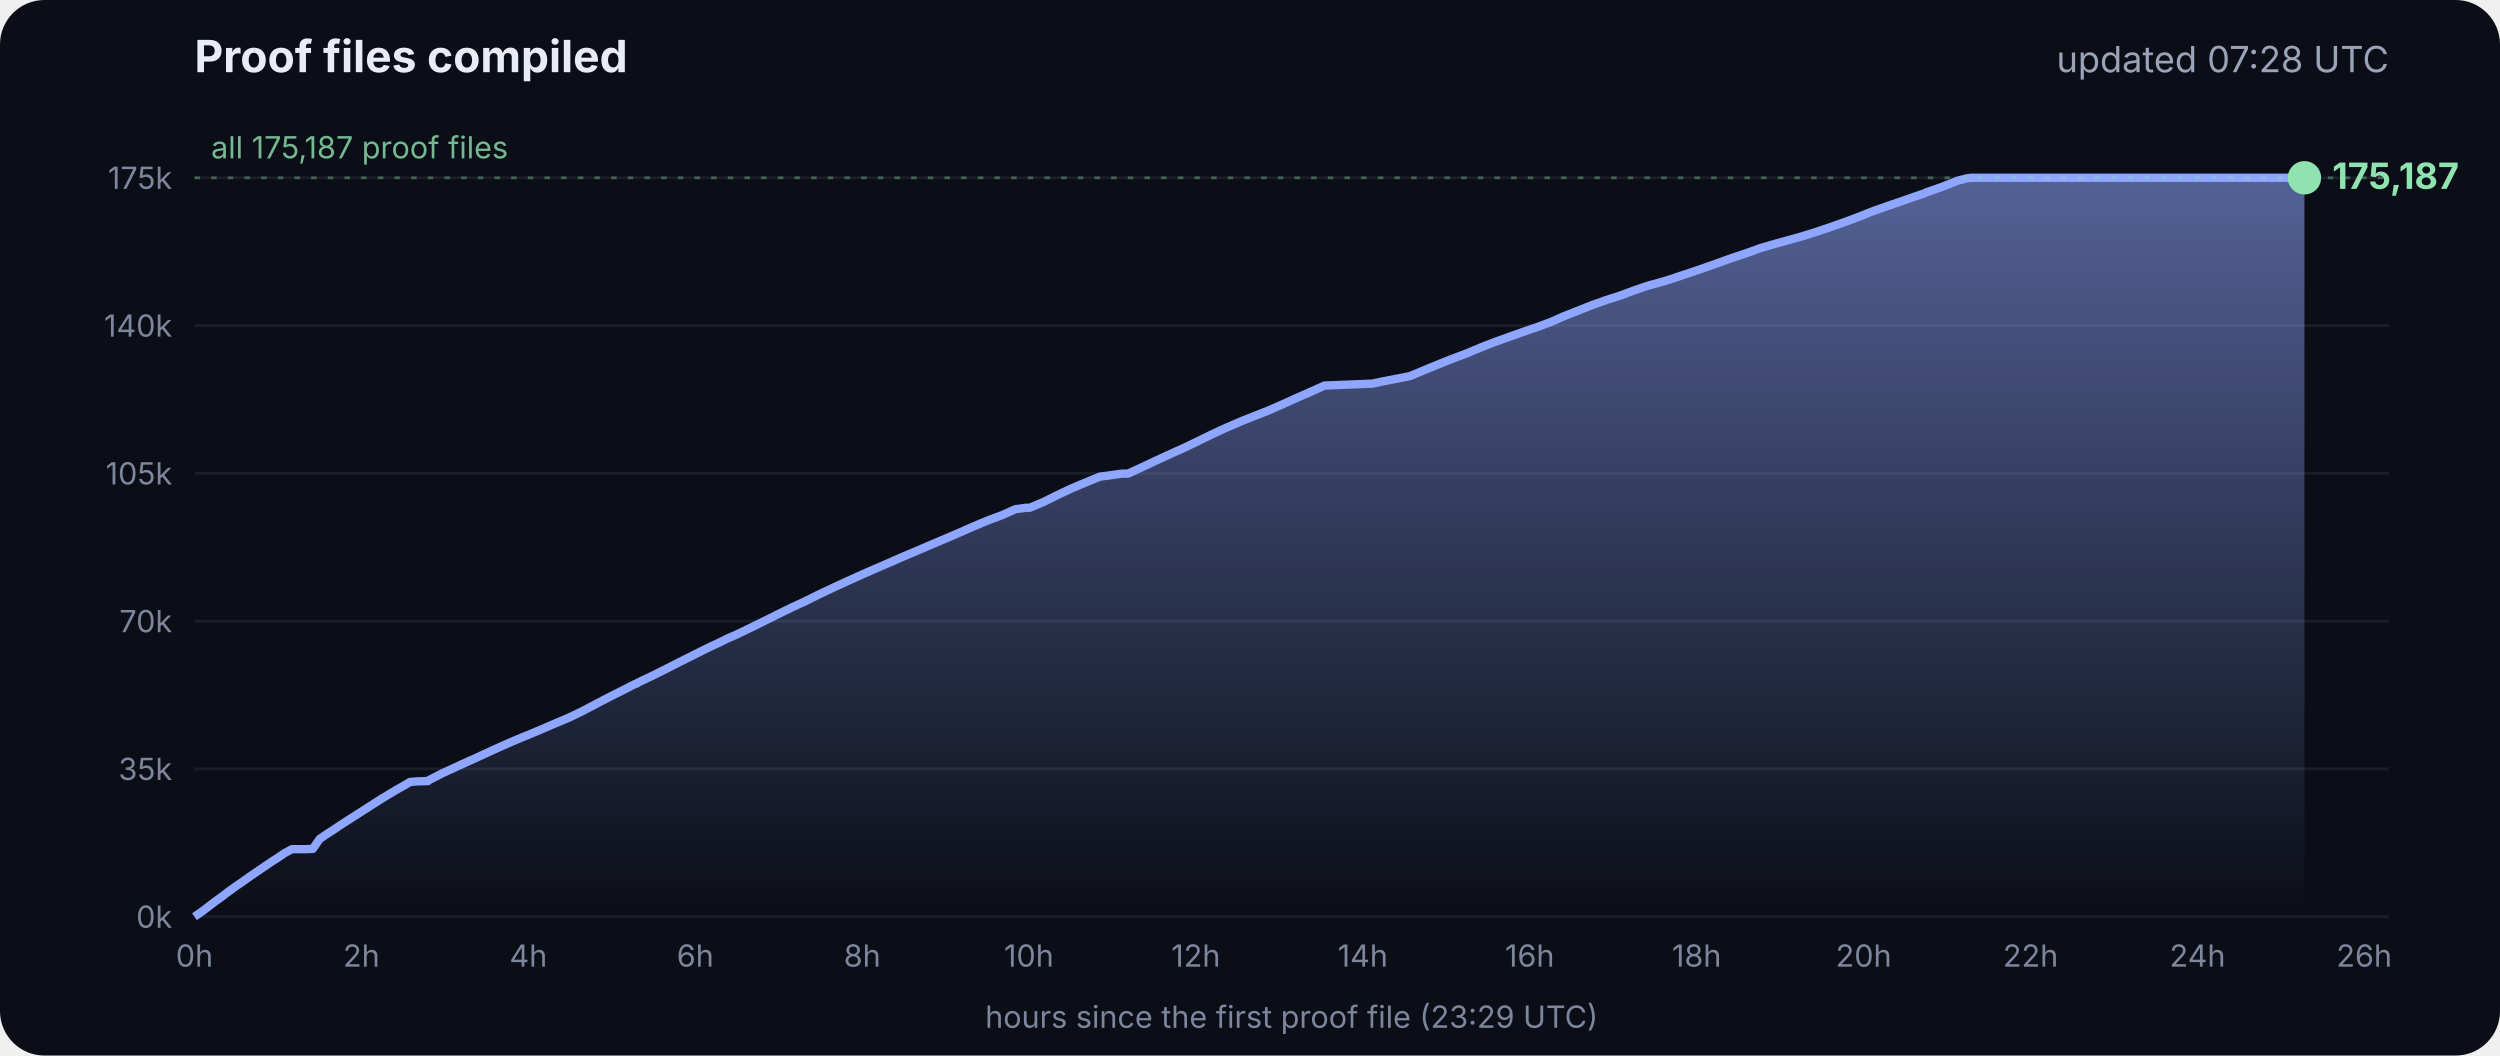
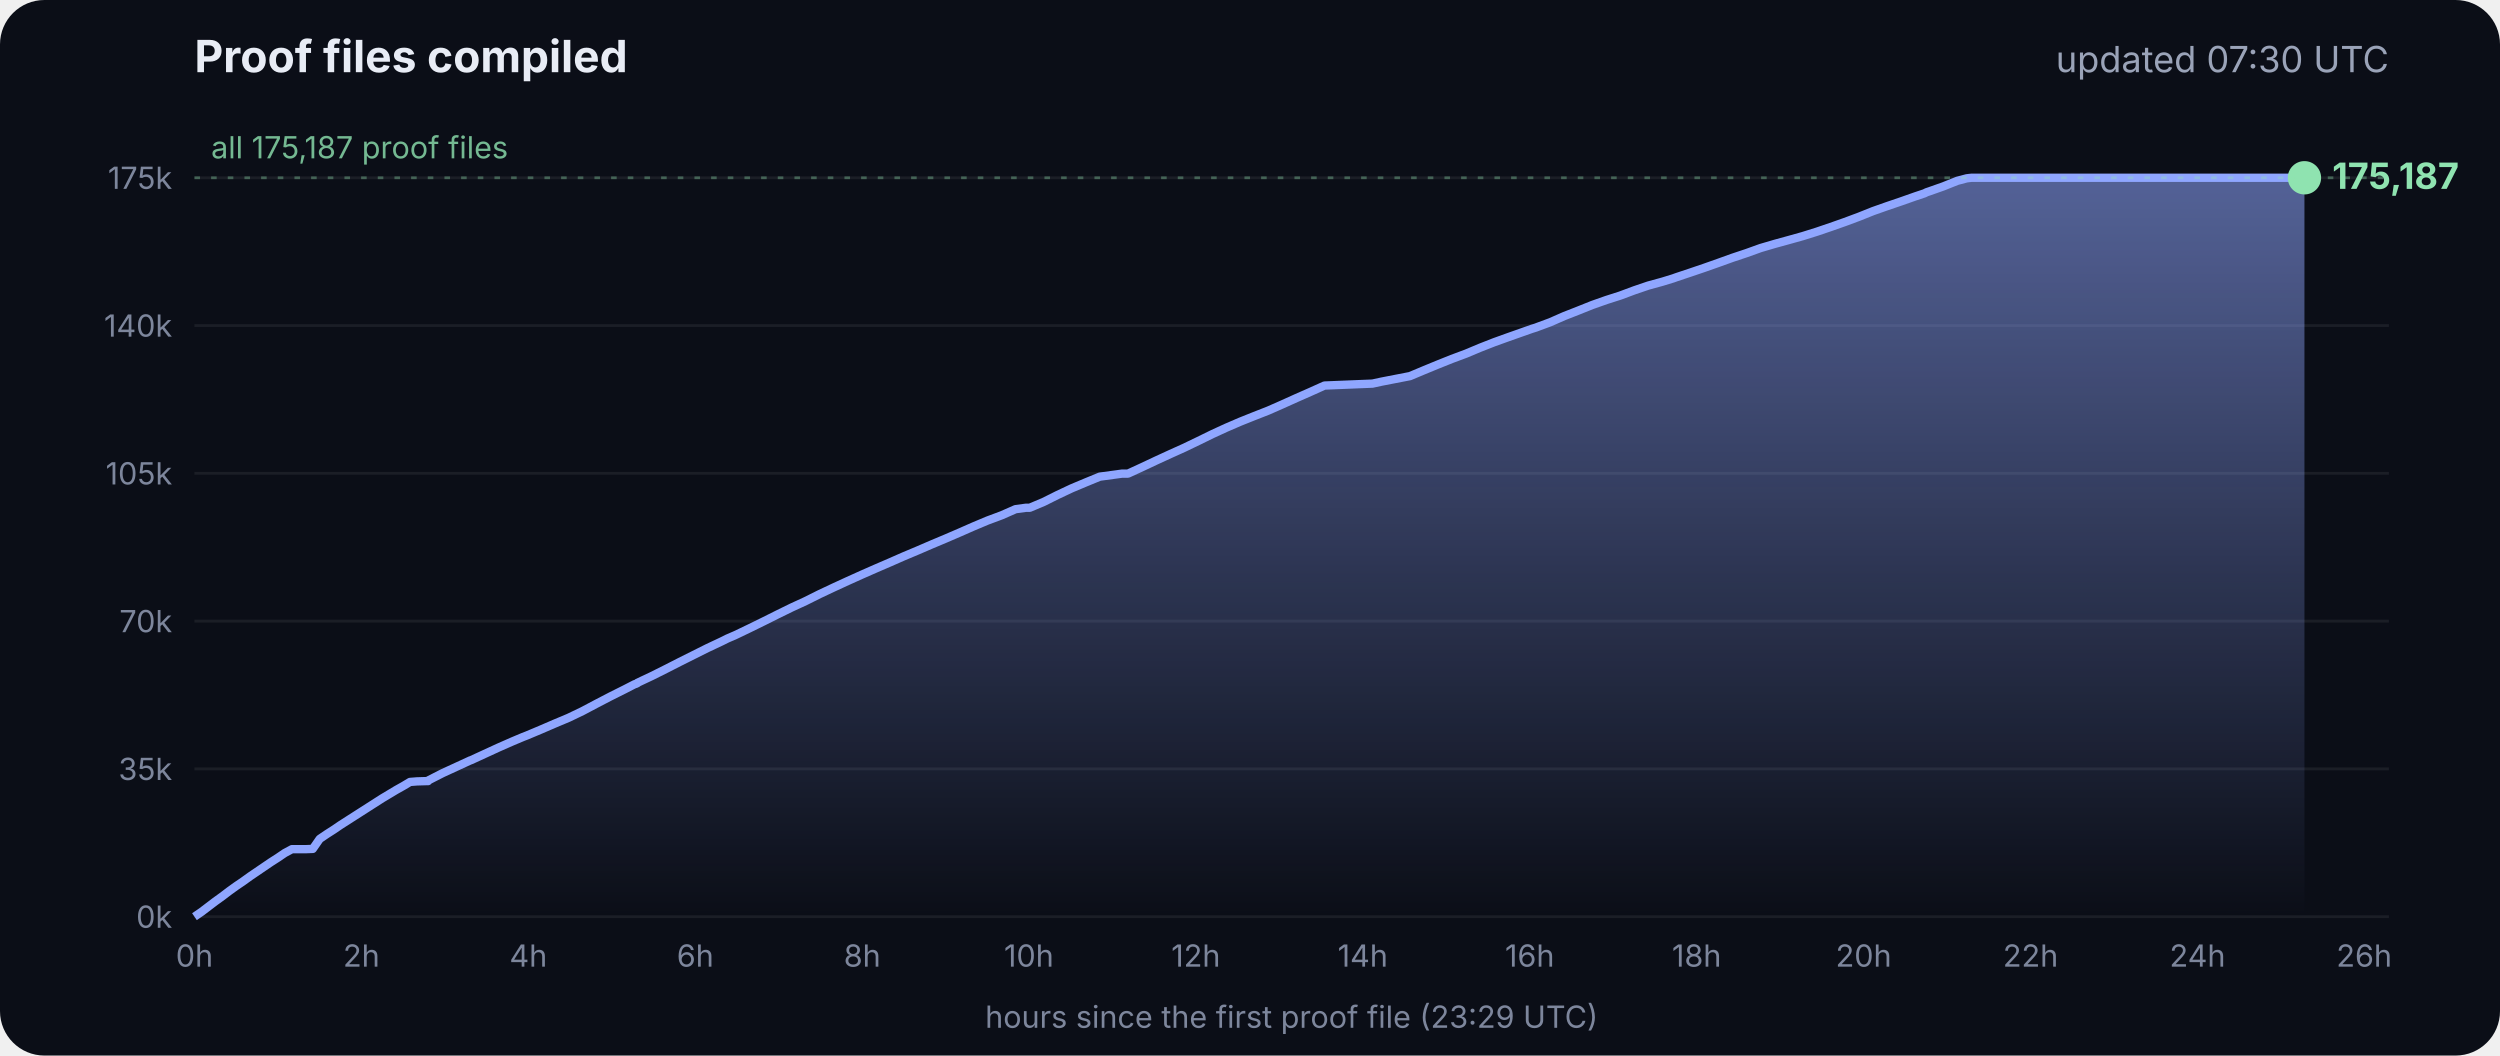
<svg xmlns="http://www.w3.org/2000/svg" viewBox="0 0 900 380" font-family="Inter, -apple-system, Segoe UI, sans-serif">
  <defs>
    <linearGradient id="g" x1="0" y1="0" x2="0" y2="1">
      <stop offset="0" stop-color="#8fa6ff" stop-opacity=".55" />
      <stop offset="1" stop-color="#8fa6ff" stop-opacity="0" />
    </linearGradient>
  </defs>
  <rect width="900" height="380" rx="16" fill="#0b0e17" />
  <text x="70" y="26" fill="#e8ecf5" font-size="16" font-weight="700">Proof files compiled</text>
-   <text x="860" y="26" fill="#9aa3b8" font-size="13" text-anchor="end">updated 07:28 UTC</text>
+   <text x="860" y="26" fill="#9aa3b8" font-size="13" text-anchor="end">updated 07:30 UTC</text>
  <line x1="70" x2="860" y1="330.0" y2="330.0" stroke="#ffffff" stroke-opacity=".07" />
  <text x="62" y="334.0" fill="#7d869c" font-size="11" text-anchor="end">0k</text>
  <line x1="70" x2="860" y1="276.8" y2="276.8" stroke="#ffffff" stroke-opacity=".07" />
  <text x="62" y="280.8" fill="#7d869c" font-size="11" text-anchor="end">35k</text>
  <line x1="70" x2="860" y1="223.6" y2="223.6" stroke="#ffffff" stroke-opacity=".07" />
  <text x="62" y="227.6" fill="#7d869c" font-size="11" text-anchor="end">70k</text>
  <line x1="70" x2="860" y1="170.4" y2="170.4" stroke="#ffffff" stroke-opacity=".07" />
  <text x="62" y="174.4" fill="#7d869c" font-size="11" text-anchor="end">105k</text>
  <line x1="70" x2="860" y1="117.2" y2="117.2" stroke="#ffffff" stroke-opacity=".07" />
  <text x="62" y="121.2" fill="#7d869c" font-size="11" text-anchor="end">140k</text>
  <line x1="70" x2="860" y1="64.0" y2="64.0" stroke="#ffffff" stroke-opacity=".07" />
  <text x="62" y="68.0" fill="#7d869c" font-size="11" text-anchor="end">175k</text>
  <text x="70.0" y="348" fill="#7d869c" font-size="11" text-anchor="middle">0h</text>
  <text x="130.1" y="348" fill="#7d869c" font-size="11" text-anchor="middle">2h</text>
  <text x="190.2" y="348" fill="#7d869c" font-size="11" text-anchor="middle">4h</text>
  <text x="250.3" y="348" fill="#7d869c" font-size="11" text-anchor="middle">6h</text>
  <text x="310.4" y="348" fill="#7d869c" font-size="11" text-anchor="middle">8h</text>
  <text x="370.4" y="348" fill="#7d869c" font-size="11" text-anchor="middle">10h</text>
  <text x="430.5" y="348" fill="#7d869c" font-size="11" text-anchor="middle">12h</text>
  <text x="490.6" y="348" fill="#7d869c" font-size="11" text-anchor="middle">14h</text>
  <text x="550.7" y="348" fill="#7d869c" font-size="11" text-anchor="middle">16h</text>
  <text x="610.8" y="348" fill="#7d869c" font-size="11" text-anchor="middle">18h</text>
  <text x="670.9" y="348" fill="#7d869c" font-size="11" text-anchor="middle">20h</text>
  <text x="731.0" y="348" fill="#7d869c" font-size="11" text-anchor="middle">22h</text>
  <text x="791.1" y="348" fill="#7d869c" font-size="11" text-anchor="middle">24h</text>
  <text x="851.1" y="348" fill="#7d869c" font-size="11" text-anchor="middle">26h</text>
  <polygon points="70.0,330.0 70.0,330.0 72.5,328.3 75.0,326.4 77.5,324.5 80.0,322.7 82.5,320.8 85.0,319.0 87.5,317.3 90.0,315.5 92.5,313.8 95.0,312.1 97.5,310.4 100.0,308.8 102.5,307.1 105.1,305.7 107.6,305.7 110.1,305.7 112.6,305.6 115.1,302.0 117.6,300.3 120.1,298.7 122.6,297.0 125.1,295.4 127.6,293.8 130.1,292.2 132.6,290.6 135.1,289.0 137.6,287.4 140.1,285.9 142.6,284.4 145.1,283.0 147.6,281.5 150.1,281.3 153.5,281.2 153.7,281.2 154.1,281.2 154.3,280.9 159.4,278.3 164.4,276.0 169.4,273.7 169.5,273.7 174.5,271.4 179.5,269.1 184.5,266.9 188.3,265.3 189.6,264.8 194.6,262.7 199.7,260.5 204.7,258.4 209.7,256.0 214.8,253.3 219.8,250.7 224.8,248.2 228.5,246.3 228.9,246.2 229.5,245.9 229.5,245.8 234.6,243.4 239.6,240.9 244.7,238.3 249.7,235.8 254.7,233.3 259.8,230.9 261.8,229.9 264.8,228.6 269.8,226.2 274.9,223.7 279.9,221.2 285.0,218.7 290.0,216.4 295.0,213.9 300.1,211.5 305.1,209.2 310.2,206.9 315.2,204.7 320.3,202.5 325.3,200.3 330.3,198.2 335.4,196.0 340.4,193.9 345.5,191.7 350.5,189.5 355.5,187.4 360.6,185.5 365.6,183.3 369.3,182.8 370.7,182.8 375.7,180.7 380.7,178.2 385.8,175.8 390.8,173.7 395.9,171.6 404.0,170.5 406.1,170.5 411.1,168.2 416.2,165.8 421.2,163.5 426.3,161.2 431.3,158.8 436.4,156.3 441.4,154.0 446.5,151.8 451.5,149.8 456.6,147.8 461.6,145.6 466.7,143.3 471.7,141.1 476.8,138.8 494.1,138.1 497.3,137.4 507.6,135.4 512.6,133.3 517.7,131.2 522.7,129.2 527.8,127.3 532.8,125.2 537.9,123.2 542.9,121.4 548.0,119.6 551.4,118.4 553.0,117.9 553.5,117.7 558.1,116.0 563.1,113.8 568.2,111.8 573.2,109.8 578.3,108.0 583.3,106.4 588.4,104.5 593.4,102.8 598.5,101.4 602.4,100.2 603.5,99.8 608.6,98.1 613.6,96.4 618.7,94.6 623.7,92.8 628.8,91.1 633.8,89.3 635.5,88.8 638.9,87.8 644.0,86.4 649.0,85.0 654.1,83.4 659.1,81.7 664.2,79.9 669.3,78.0 674.3,76.0 679.4,74.2 684.4,72.5 689.5,70.7 692.8,69.6 693.6,69.2 694.5,68.9 699.6,67.1 704.6,65.1 708.0,64.2 708.8,64.1 709.7,64.0 713.4,64.0 715.2,64.0 718.5,64.0 723.5,64.0 728.6,64.0 733.7,64.0 738.7,64.0 743.7,64.0 748.8,64.0 753.9,64.0 758.9,64.0 764.0,64.0 769.0,64.0 774.1,64.0 779.1,64.0 784.2,64.0 789.2,64.0 794.3,64.0 797.0,64.0 798.2,64.0 799.3,64.0 804.4,64.0 809.4,64.0 814.5,64.0 818.9,64.0 819.1,64.0 819.5,64.0 822.0,64.0 824.6,64.0 826.0,64.0 826.0,64.0 826.4,64.0 828.9,64.0 829.2,64.0 829.6,64.0 829.6,330.0" fill="url(#g)" />
  <polyline points="70.0,330.0 72.5,328.3 75.0,326.4 77.5,324.5 80.0,322.7 82.5,320.8 85.0,319.0 87.5,317.3 90.0,315.5 92.5,313.8 95.0,312.1 97.5,310.4 100.0,308.8 102.5,307.1 105.1,305.7 107.6,305.7 110.1,305.7 112.6,305.6 115.1,302.0 117.6,300.3 120.1,298.7 122.6,297.0 125.1,295.4 127.6,293.8 130.1,292.2 132.6,290.6 135.1,289.0 137.6,287.4 140.1,285.9 142.6,284.4 145.1,283.0 147.6,281.5 150.1,281.3 153.5,281.2 153.7,281.2 154.1,281.2 154.3,280.9 159.4,278.3 164.4,276.0 169.4,273.7 169.5,273.7 174.5,271.4 179.5,269.1 184.5,266.9 188.3,265.3 189.6,264.8 194.6,262.7 199.7,260.5 204.7,258.4 209.7,256.0 214.8,253.3 219.8,250.7 224.8,248.2 228.5,246.3 228.9,246.2 229.5,245.9 229.5,245.8 234.6,243.4 239.6,240.9 244.7,238.3 249.7,235.8 254.7,233.3 259.8,230.9 261.8,229.9 264.8,228.6 269.8,226.2 274.9,223.7 279.9,221.2 285.0,218.7 290.0,216.4 295.0,213.9 300.1,211.5 305.1,209.2 310.2,206.9 315.2,204.7 320.3,202.5 325.3,200.3 330.3,198.2 335.4,196.0 340.4,193.9 345.5,191.7 350.5,189.5 355.5,187.4 360.6,185.5 365.6,183.3 369.3,182.8 370.7,182.8 375.7,180.7 380.7,178.2 385.8,175.8 390.8,173.7 395.9,171.6 404.0,170.5 406.1,170.5 411.1,168.2 416.2,165.8 421.2,163.5 426.3,161.2 431.3,158.8 436.4,156.3 441.4,154.0 446.5,151.8 451.5,149.8 456.6,147.8 461.6,145.6 466.7,143.3 471.7,141.1 476.8,138.8 494.1,138.1 497.3,137.4 507.6,135.4 512.6,133.3 517.7,131.2 522.7,129.2 527.8,127.3 532.8,125.2 537.9,123.2 542.9,121.4 548.0,119.6 551.4,118.4 553.0,117.9 553.5,117.7 558.1,116.0 563.1,113.8 568.2,111.8 573.2,109.8 578.3,108.0 583.3,106.4 588.4,104.5 593.4,102.8 598.5,101.4 602.4,100.2 603.5,99.8 608.6,98.1 613.6,96.4 618.7,94.6 623.7,92.8 628.8,91.1 633.8,89.3 635.5,88.8 638.9,87.8 644.0,86.4 649.0,85.0 654.1,83.4 659.1,81.7 664.2,79.9 669.3,78.0 674.3,76.0 679.4,74.2 684.4,72.5 689.5,70.7 692.8,69.6 693.6,69.2 694.5,68.9 699.6,67.1 704.6,65.1 708.0,64.2 708.8,64.1 709.7,64.0 713.4,64.0 715.2,64.0 718.5,64.0 723.5,64.0 728.6,64.0 733.7,64.0 738.7,64.0 743.7,64.0 748.8,64.0 753.9,64.0 758.9,64.0 764.0,64.0 769.0,64.0 774.1,64.0 779.1,64.0 784.2,64.0 789.2,64.0 794.3,64.0 797.0,64.0 798.2,64.0 799.3,64.0 804.4,64.0 809.4,64.0 814.5,64.0 818.9,64.0 819.1,64.0 819.5,64.0 822.0,64.0 824.6,64.0 826.0,64.0 826.0,64.0 826.4,64.0 828.9,64.0 829.2,64.0 829.6,64.0" fill="none" stroke="#8fa6ff" stroke-width="3" stroke-linejoin="round" />
  <circle cx="829.6" cy="64.0" r="6" fill="#8fe3b0" />
  <text x="839.6" y="68.0" fill="#8fe3b0" font-size="13" font-weight="700">175,187</text>
  <line x1="70" x2="860" y1="64.0" y2="64.0" stroke="#8fe3b0" stroke-opacity=".35" stroke-dasharray="2 4" />
  <text x="76" y="57.0" fill="#8fe3b0" fill-opacity=".8" font-size="11">all 175,187 proof files</text>
  <text x="465" y="370" fill="#7d869c" font-size="11" text-anchor="middle">hours since the first proof file (23:29 UTC)</text>
</svg>
